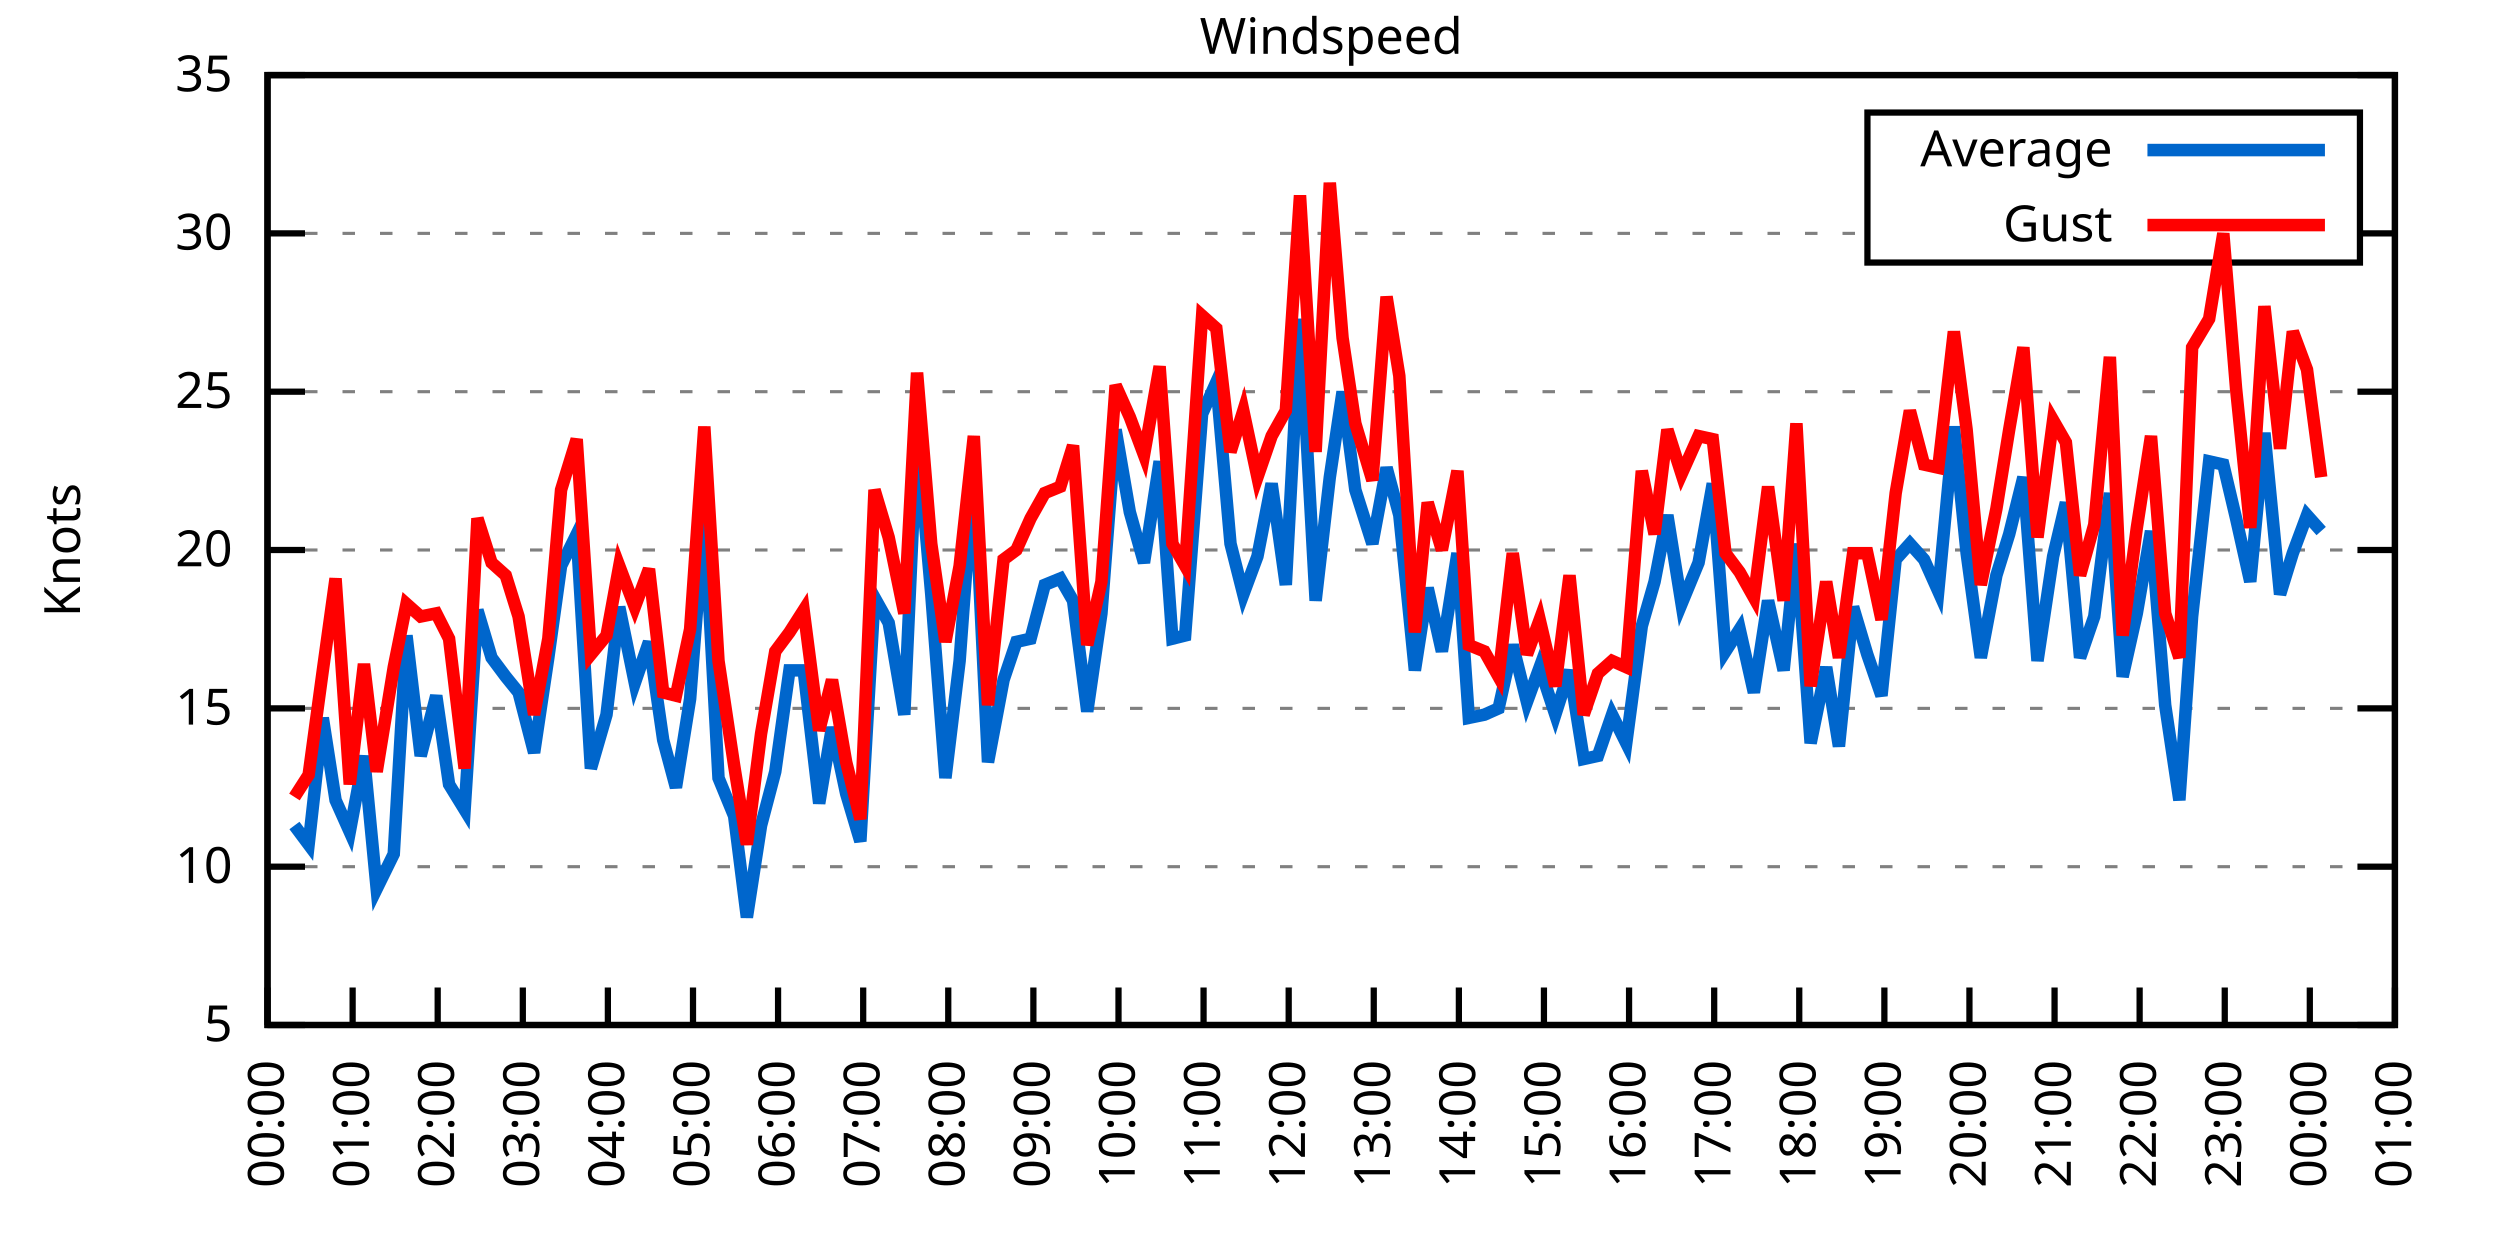
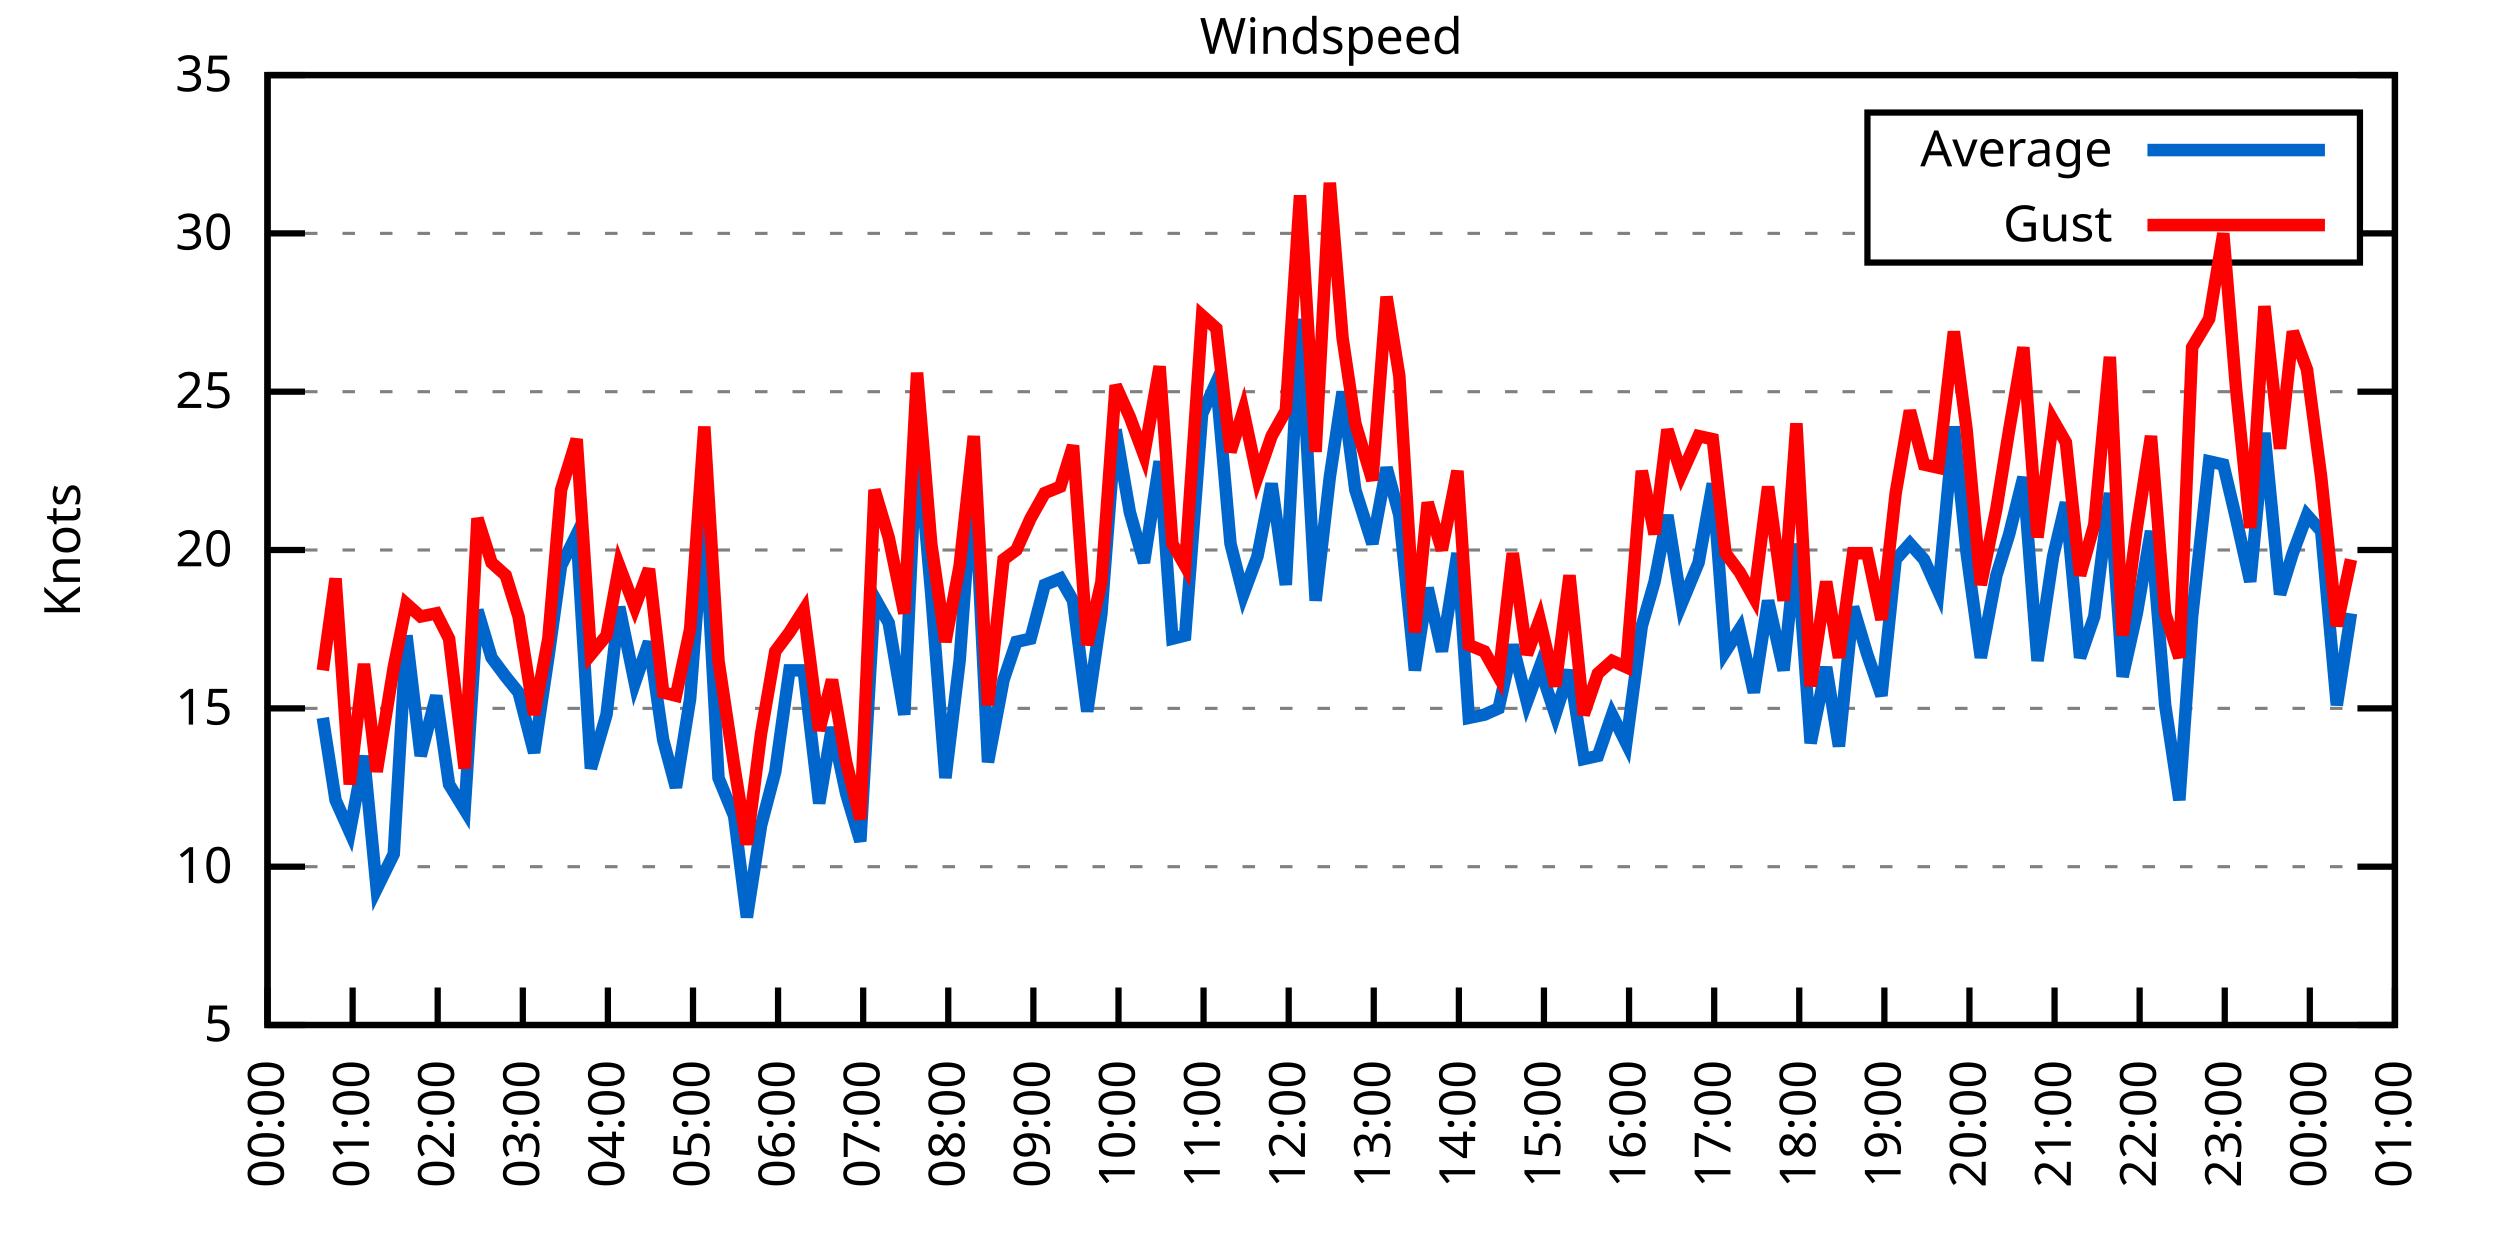
<svg xmlns="http://www.w3.org/2000/svg" xmlns:xlink="http://www.w3.org/1999/xlink" width="400" height="200" viewBox="0 0 400 200">
  <g id="gnuplot_canvas">
    <rect x="0" y="0" width="400" height="200" fill="none" />
    <defs>
      <circle id="gpDot" r="0.5" stroke-width="0.5" stroke="currentColor" />
      <path id="gpPt0" stroke-width="0.333" stroke="currentColor" d="M-1,0 h2 M0,-1 v2" />
      <path id="gpPt1" stroke-width="0.333" stroke="currentColor" d="M-1,-1 L1,1 M1,-1 L-1,1" />
      <path id="gpPt2" stroke-width="0.333" stroke="currentColor" d="M-1,0 L1,0 M0,-1 L0,1 M-1,-1 L1,1 M-1,1 L1,-1" />
      <rect id="gpPt3" stroke-width="0.333" stroke="currentColor" x="-1" y="-1" width="2" height="2" />
      <rect id="gpPt4" stroke-width="0.333" stroke="currentColor" fill="currentColor" x="-1" y="-1" width="2" height="2" />
      <circle id="gpPt5" stroke-width="0.333" stroke="currentColor" cx="0" cy="0" r="1" />
      <use xlink:href="#gpPt5" id="gpPt6" fill="currentColor" stroke="none" />
      <path id="gpPt7" stroke-width="0.333" stroke="currentColor" d="M0,-1.33 L-1.33,0.67 L1.33,0.67 z" />
      <use xlink:href="#gpPt7" id="gpPt8" fill="currentColor" stroke="none" />
      <use xlink:href="#gpPt7" id="gpPt9" stroke="currentColor" transform="rotate(180)" />
      <use xlink:href="#gpPt9" id="gpPt10" fill="currentColor" stroke="none" />
      <use xlink:href="#gpPt3" id="gpPt11" stroke="currentColor" transform="rotate(45)" />
      <use xlink:href="#gpPt11" id="gpPt12" fill="currentColor" stroke="none" />
      <path id="gpPt13" stroke-width="0.333" stroke="currentColor" d="M0,1.330 L1.265,0.411 L0.782,-1.067 L-0.782,-1.076 L-1.265,0.411 z" />
      <use xlink:href="#gpPt13" id="gpPt14" fill="currentColor" stroke="none" />
      <filter id="textbox" filterUnits="objectBoundingBox" x="0" y="0" height="1" width="1">
        <feFlood flood-color="white" flood-opacity="1" result="bgnd" />
        <feComposite in="SourceGraphic" in2="bgnd" operator="atop" />
      </filter>
      <filter id="greybox" filterUnits="objectBoundingBox" x="0" y="0" height="1" width="1">
        <feFlood flood-color="lightgrey" flood-opacity="1" result="grey" />
        <feComposite in="SourceGraphic" in2="grey" operator="atop" />
      </filter>
    </defs>
    <g fill="none" color="white" stroke="currentColor" stroke-width="1.00" stroke-linecap="butt" stroke-linejoin="miter">
</g>
    <g fill="none" color="black" stroke="currentColor" stroke-width="1.00" stroke-linecap="butt" stroke-linejoin="miter">
      <g stroke="none" shape-rendering="crispEdges">
        <polygon fill="rgb(255, 255, 255)" points="42.80,164.00 383.18,164.00 383.18,12.02 42.80,12.02 " />
      </g>
    </g>
    <g fill="none" color="black" stroke="currentColor" stroke-width="1.00" stroke-linecap="butt" stroke-linejoin="miter">
</g>
    <g fill="none" color="black" stroke="black" stroke-width="0.50" stroke-linecap="butt" stroke-linejoin="miter">
</g>
    <g fill="none" color="gray" stroke="currentColor" stroke-width="0.50" stroke-linecap="butt" stroke-linejoin="miter">
      <path stroke="gray" stroke-dasharray="2,4" class="gridline" d="M42.80,164.00 L383.19,164.00  " />
    </g>
    <g fill="none" color="gray" stroke="gray" stroke-width="1.00" stroke-linecap="butt" stroke-linejoin="miter">
</g>
    <g fill="none" color="black" stroke="currentColor" stroke-width="1.00" stroke-linecap="butt" stroke-linejoin="miter">
      <path stroke="black" d="M42.80,164.00 L48.80,164.00 M383.19,164.00 L377.19,164.00  " />
      <g transform="translate(37.20,166.60)" stroke="none" fill="black" font-family="Sans" font-size="8.00" text-anchor="end">
        <text>
          <tspan font-family="Sans"> 5</tspan>
        </text>
      </g>
    </g>
    <g fill="none" color="black" stroke="currentColor" stroke-width="1.00" stroke-linecap="butt" stroke-linejoin="miter">
</g>
    <g fill="none" color="black" stroke="black" stroke-width="0.50" stroke-linecap="butt" stroke-linejoin="miter">
</g>
    <g fill="none" color="gray" stroke="currentColor" stroke-width="0.50" stroke-linecap="butt" stroke-linejoin="miter">
      <path stroke="gray" stroke-dasharray="2,4" class="gridline" d="M42.80,138.67 L383.19,138.67  " />
    </g>
    <g fill="none" color="gray" stroke="gray" stroke-width="1.00" stroke-linecap="butt" stroke-linejoin="miter">
</g>
    <g fill="none" color="black" stroke="currentColor" stroke-width="1.00" stroke-linecap="butt" stroke-linejoin="miter">
      <path stroke="black" d="M42.80,138.67 L48.80,138.67 M383.19,138.67 L377.19,138.67  " />
      <g transform="translate(37.20,141.27)" stroke="none" fill="black" font-family="Sans" font-size="8.00" text-anchor="end">
        <text>
          <tspan font-family="Sans"> 10</tspan>
        </text>
      </g>
    </g>
    <g fill="none" color="black" stroke="currentColor" stroke-width="1.00" stroke-linecap="butt" stroke-linejoin="miter">
</g>
    <g fill="none" color="black" stroke="black" stroke-width="0.50" stroke-linecap="butt" stroke-linejoin="miter">
</g>
    <g fill="none" color="gray" stroke="currentColor" stroke-width="0.50" stroke-linecap="butt" stroke-linejoin="miter">
      <path stroke="gray" stroke-dasharray="2,4" class="gridline" d="M42.80,113.34 L383.19,113.34  " />
    </g>
    <g fill="none" color="gray" stroke="gray" stroke-width="1.00" stroke-linecap="butt" stroke-linejoin="miter">
</g>
    <g fill="none" color="black" stroke="currentColor" stroke-width="1.00" stroke-linecap="butt" stroke-linejoin="miter">
      <path stroke="black" d="M42.80,113.34 L48.80,113.34 M383.19,113.34 L377.19,113.34  " />
      <g transform="translate(37.20,115.94)" stroke="none" fill="black" font-family="Sans" font-size="8.00" text-anchor="end">
        <text>
          <tspan font-family="Sans"> 15</tspan>
        </text>
      </g>
    </g>
    <g fill="none" color="black" stroke="currentColor" stroke-width="1.00" stroke-linecap="butt" stroke-linejoin="miter">
</g>
    <g fill="none" color="black" stroke="black" stroke-width="0.50" stroke-linecap="butt" stroke-linejoin="miter">
</g>
    <g fill="none" color="gray" stroke="currentColor" stroke-width="0.50" stroke-linecap="butt" stroke-linejoin="miter">
      <path stroke="gray" stroke-dasharray="2,4" class="gridline" d="M42.80,88.00 L383.19,88.00  " />
    </g>
    <g fill="none" color="gray" stroke="gray" stroke-width="1.00" stroke-linecap="butt" stroke-linejoin="miter">
</g>
    <g fill="none" color="black" stroke="currentColor" stroke-width="1.00" stroke-linecap="butt" stroke-linejoin="miter">
      <path stroke="black" d="M42.80,88.00 L48.80,88.00 M383.19,88.00 L377.19,88.00  " />
      <g transform="translate(37.20,90.60)" stroke="none" fill="black" font-family="Sans" font-size="8.00" text-anchor="end">
        <text>
          <tspan font-family="Sans"> 20</tspan>
        </text>
      </g>
    </g>
    <g fill="none" color="black" stroke="currentColor" stroke-width="1.00" stroke-linecap="butt" stroke-linejoin="miter">
</g>
    <g fill="none" color="black" stroke="black" stroke-width="0.50" stroke-linecap="butt" stroke-linejoin="miter">
</g>
    <g fill="none" color="gray" stroke="currentColor" stroke-width="0.50" stroke-linecap="butt" stroke-linejoin="miter">
      <path stroke="gray" stroke-dasharray="2,4" class="gridline" d="M42.80,62.67 L383.19,62.67  " />
    </g>
    <g fill="none" color="gray" stroke="gray" stroke-width="1.00" stroke-linecap="butt" stroke-linejoin="miter">
</g>
    <g fill="none" color="black" stroke="currentColor" stroke-width="1.00" stroke-linecap="butt" stroke-linejoin="miter">
      <path stroke="black" d="M42.80,62.67 L48.80,62.67 M383.19,62.67 L377.19,62.67  " />
      <g transform="translate(37.20,65.27)" stroke="none" fill="black" font-family="Sans" font-size="8.00" text-anchor="end">
        <text>
          <tspan font-family="Sans"> 25</tspan>
        </text>
      </g>
    </g>
    <g fill="none" color="black" stroke="currentColor" stroke-width="1.00" stroke-linecap="butt" stroke-linejoin="miter">
</g>
    <g fill="none" color="black" stroke="black" stroke-width="0.50" stroke-linecap="butt" stroke-linejoin="miter">
</g>
    <g fill="none" color="gray" stroke="currentColor" stroke-width="0.50" stroke-linecap="butt" stroke-linejoin="miter">
      <path stroke="gray" stroke-dasharray="2,4" class="gridline" d="M42.80,37.34 L298.79,37.34 M377.59,37.34 L383.19,37.34  " />
    </g>
    <g fill="none" color="gray" stroke="gray" stroke-width="1.00" stroke-linecap="butt" stroke-linejoin="miter">
</g>
    <g fill="none" color="black" stroke="currentColor" stroke-width="1.00" stroke-linecap="butt" stroke-linejoin="miter">
      <path stroke="black" d="M42.80,37.34 L48.80,37.34 M383.19,37.34 L377.19,37.34  " />
      <g transform="translate(37.20,39.94)" stroke="none" fill="black" font-family="Sans" font-size="8.00" text-anchor="end">
        <text>
          <tspan font-family="Sans"> 30</tspan>
        </text>
      </g>
    </g>
    <g fill="none" color="black" stroke="currentColor" stroke-width="1.00" stroke-linecap="butt" stroke-linejoin="miter">
</g>
    <g fill="none" color="black" stroke="black" stroke-width="0.50" stroke-linecap="butt" stroke-linejoin="miter">
</g>
    <g fill="none" color="gray" stroke="currentColor" stroke-width="0.50" stroke-linecap="butt" stroke-linejoin="miter">
      <path stroke="gray" stroke-dasharray="2,4" class="gridline" d="M42.80,12.01 L383.19,12.01  " />
    </g>
    <g fill="none" color="gray" stroke="gray" stroke-width="1.00" stroke-linecap="butt" stroke-linejoin="miter">
</g>
    <g fill="none" color="black" stroke="currentColor" stroke-width="1.00" stroke-linecap="butt" stroke-linejoin="miter">
      <path stroke="black" d="M42.80,12.01 L48.80,12.01 M383.19,12.01 L377.19,12.01  " />
      <g transform="translate(37.20,14.61)" stroke="none" fill="black" font-family="Sans" font-size="8.00" text-anchor="end">
        <text>
          <tspan font-family="Sans"> 35</tspan>
        </text>
      </g>
    </g>
    <g fill="none" color="black" stroke="currentColor" stroke-width="1.00" stroke-linecap="butt" stroke-linejoin="miter">
      <path stroke="black" d="M42.80,164.00 L42.80,158.00  " />
      <g transform="translate(45.40,169.60) rotate(270.00)" stroke="none" fill="black" font-family="Sans" font-size="8.00" text-anchor="end">
        <text>
          <tspan font-family="Sans">00:00</tspan>
        </text>
      </g>
    </g>
    <g fill="none" color="black" stroke="currentColor" stroke-width="1.00" stroke-linecap="butt" stroke-linejoin="miter">
      <path stroke="black" d="M56.42,164.00 L56.42,158.00  " />
      <g transform="translate(59.02,169.60) rotate(270.00)" stroke="none" fill="black" font-family="Sans" font-size="8.00" text-anchor="end">
        <text>
          <tspan font-family="Sans">01:00</tspan>
        </text>
      </g>
    </g>
    <g fill="none" color="black" stroke="currentColor" stroke-width="1.00" stroke-linecap="butt" stroke-linejoin="miter">
      <path stroke="black" d="M70.03,164.00 L70.03,158.00  " />
      <g transform="translate(72.63,169.60) rotate(270.00)" stroke="none" fill="black" font-family="Sans" font-size="8.00" text-anchor="end">
        <text>
          <tspan font-family="Sans">02:00</tspan>
        </text>
      </g>
    </g>
    <g fill="none" color="black" stroke="currentColor" stroke-width="1.00" stroke-linecap="butt" stroke-linejoin="miter">
      <path stroke="black" d="M83.65,164.00 L83.65,158.00  " />
      <g transform="translate(86.25,169.60) rotate(270.00)" stroke="none" fill="black" font-family="Sans" font-size="8.00" text-anchor="end">
        <text>
          <tspan font-family="Sans">03:00</tspan>
        </text>
      </g>
    </g>
    <g fill="none" color="black" stroke="currentColor" stroke-width="1.00" stroke-linecap="butt" stroke-linejoin="miter">
      <path stroke="black" d="M97.26,164.00 L97.26,158.00  " />
      <g transform="translate(99.86,169.60) rotate(270.00)" stroke="none" fill="black" font-family="Sans" font-size="8.00" text-anchor="end">
        <text>
          <tspan font-family="Sans">04:00</tspan>
        </text>
      </g>
    </g>
    <g fill="none" color="black" stroke="currentColor" stroke-width="1.00" stroke-linecap="butt" stroke-linejoin="miter">
      <path stroke="black" d="M110.88,164.00 L110.88,158.00  " />
      <g transform="translate(113.48,169.60) rotate(270.00)" stroke="none" fill="black" font-family="Sans" font-size="8.00" text-anchor="end">
        <text>
          <tspan font-family="Sans">05:00</tspan>
        </text>
      </g>
    </g>
    <g fill="none" color="black" stroke="currentColor" stroke-width="1.00" stroke-linecap="butt" stroke-linejoin="miter">
      <path stroke="black" d="M124.49,164.00 L124.49,158.00  " />
      <g transform="translate(127.09,169.60) rotate(270.00)" stroke="none" fill="black" font-family="Sans" font-size="8.00" text-anchor="end">
        <text>
          <tspan font-family="Sans">06:00</tspan>
        </text>
      </g>
    </g>
    <g fill="none" color="black" stroke="currentColor" stroke-width="1.00" stroke-linecap="butt" stroke-linejoin="miter">
      <path stroke="black" d="M138.11,164.00 L138.11,158.00  " />
      <g transform="translate(140.71,169.60) rotate(270.00)" stroke="none" fill="black" font-family="Sans" font-size="8.00" text-anchor="end">
        <text>
          <tspan font-family="Sans">07:00</tspan>
        </text>
      </g>
    </g>
    <g fill="none" color="black" stroke="currentColor" stroke-width="1.00" stroke-linecap="butt" stroke-linejoin="miter">
      <path stroke="black" d="M151.72,164.00 L151.72,158.00  " />
      <g transform="translate(154.32,169.60) rotate(270.00)" stroke="none" fill="black" font-family="Sans" font-size="8.00" text-anchor="end">
        <text>
          <tspan font-family="Sans">08:00</tspan>
        </text>
      </g>
    </g>
    <g fill="none" color="black" stroke="currentColor" stroke-width="1.00" stroke-linecap="butt" stroke-linejoin="miter">
      <path stroke="black" d="M165.34,164.00 L165.34,158.00  " />
      <g transform="translate(167.94,169.60) rotate(270.00)" stroke="none" fill="black" font-family="Sans" font-size="8.00" text-anchor="end">
        <text>
          <tspan font-family="Sans">09:00</tspan>
        </text>
      </g>
    </g>
    <g fill="none" color="black" stroke="currentColor" stroke-width="1.00" stroke-linecap="butt" stroke-linejoin="miter">
      <path stroke="black" d="M178.96,164.00 L178.96,158.00  " />
      <g transform="translate(181.56,169.60) rotate(270.00)" stroke="none" fill="black" font-family="Sans" font-size="8.00" text-anchor="end">
        <text>
          <tspan font-family="Sans">10:00</tspan>
        </text>
      </g>
    </g>
    <g fill="none" color="black" stroke="currentColor" stroke-width="1.00" stroke-linecap="butt" stroke-linejoin="miter">
      <path stroke="black" d="M192.57,164.00 L192.57,158.00  " />
      <g transform="translate(195.17,169.60) rotate(270.00)" stroke="none" fill="black" font-family="Sans" font-size="8.00" text-anchor="end">
        <text>
          <tspan font-family="Sans">11:00</tspan>
        </text>
      </g>
    </g>
    <g fill="none" color="black" stroke="currentColor" stroke-width="1.00" stroke-linecap="butt" stroke-linejoin="miter">
      <path stroke="black" d="M206.19,164.00 L206.19,158.00  " />
      <g transform="translate(208.79,169.60) rotate(270.00)" stroke="none" fill="black" font-family="Sans" font-size="8.00" text-anchor="end">
        <text>
          <tspan font-family="Sans">12:00</tspan>
        </text>
      </g>
    </g>
    <g fill="none" color="black" stroke="currentColor" stroke-width="1.00" stroke-linecap="butt" stroke-linejoin="miter">
      <path stroke="black" d="M219.80,164.00 L219.80,158.00  " />
      <g transform="translate(222.40,169.60) rotate(270.00)" stroke="none" fill="black" font-family="Sans" font-size="8.00" text-anchor="end">
        <text>
          <tspan font-family="Sans">13:00</tspan>
        </text>
      </g>
    </g>
    <g fill="none" color="black" stroke="currentColor" stroke-width="1.00" stroke-linecap="butt" stroke-linejoin="miter">
      <path stroke="black" d="M233.42,164.00 L233.42,158.00  " />
      <g transform="translate(236.02,169.60) rotate(270.00)" stroke="none" fill="black" font-family="Sans" font-size="8.00" text-anchor="end">
        <text>
          <tspan font-family="Sans">14:00</tspan>
        </text>
      </g>
    </g>
    <g fill="none" color="black" stroke="currentColor" stroke-width="1.00" stroke-linecap="butt" stroke-linejoin="miter">
      <path stroke="black" d="M247.03,164.00 L247.03,158.00  " />
      <g transform="translate(249.63,169.60) rotate(270.00)" stroke="none" fill="black" font-family="Sans" font-size="8.00" text-anchor="end">
        <text>
          <tspan font-family="Sans">15:00</tspan>
        </text>
      </g>
    </g>
    <g fill="none" color="black" stroke="currentColor" stroke-width="1.00" stroke-linecap="butt" stroke-linejoin="miter">
      <path stroke="black" d="M260.65,164.00 L260.65,158.00  " />
      <g transform="translate(263.25,169.60) rotate(270.00)" stroke="none" fill="black" font-family="Sans" font-size="8.00" text-anchor="end">
        <text>
          <tspan font-family="Sans">16:00</tspan>
        </text>
      </g>
    </g>
    <g fill="none" color="black" stroke="currentColor" stroke-width="1.00" stroke-linecap="butt" stroke-linejoin="miter">
      <path stroke="black" d="M274.27,164.00 L274.27,158.00  " />
      <g transform="translate(276.87,169.60) rotate(270.00)" stroke="none" fill="black" font-family="Sans" font-size="8.00" text-anchor="end">
        <text>
          <tspan font-family="Sans">17:00</tspan>
        </text>
      </g>
    </g>
    <g fill="none" color="black" stroke="currentColor" stroke-width="1.00" stroke-linecap="butt" stroke-linejoin="miter">
      <path stroke="black" d="M287.88,164.00 L287.88,158.00  " />
      <g transform="translate(290.48,169.60) rotate(270.00)" stroke="none" fill="black" font-family="Sans" font-size="8.00" text-anchor="end">
        <text>
          <tspan font-family="Sans">18:00</tspan>
        </text>
      </g>
    </g>
    <g fill="none" color="black" stroke="currentColor" stroke-width="1.00" stroke-linecap="butt" stroke-linejoin="miter">
      <path stroke="black" d="M301.50,164.00 L301.50,158.00  " />
      <g transform="translate(304.10,169.60) rotate(270.00)" stroke="none" fill="black" font-family="Sans" font-size="8.00" text-anchor="end">
        <text>
          <tspan font-family="Sans">19:00</tspan>
        </text>
      </g>
    </g>
    <g fill="none" color="black" stroke="currentColor" stroke-width="1.00" stroke-linecap="butt" stroke-linejoin="miter">
      <path stroke="black" d="M315.11,164.00 L315.11,158.00  " />
      <g transform="translate(317.71,169.60) rotate(270.00)" stroke="none" fill="black" font-family="Sans" font-size="8.00" text-anchor="end">
        <text>
          <tspan font-family="Sans">20:00</tspan>
        </text>
      </g>
    </g>
    <g fill="none" color="black" stroke="currentColor" stroke-width="1.00" stroke-linecap="butt" stroke-linejoin="miter">
      <path stroke="black" d="M328.73,164.00 L328.73,158.00  " />
      <g transform="translate(331.33,169.60) rotate(270.00)" stroke="none" fill="black" font-family="Sans" font-size="8.00" text-anchor="end">
        <text>
          <tspan font-family="Sans">21:00</tspan>
        </text>
      </g>
    </g>
    <g fill="none" color="black" stroke="currentColor" stroke-width="1.00" stroke-linecap="butt" stroke-linejoin="miter">
      <path stroke="black" d="M342.34,164.00 L342.34,158.00  " />
      <g transform="translate(344.94,169.60) rotate(270.00)" stroke="none" fill="black" font-family="Sans" font-size="8.00" text-anchor="end">
        <text>
          <tspan font-family="Sans">22:00</tspan>
        </text>
      </g>
    </g>
    <g fill="none" color="black" stroke="currentColor" stroke-width="1.00" stroke-linecap="butt" stroke-linejoin="miter">
      <path stroke="black" d="M355.96,164.00 L355.96,158.00  " />
      <g transform="translate(358.56,169.60) rotate(270.00)" stroke="none" fill="black" font-family="Sans" font-size="8.00" text-anchor="end">
        <text>
          <tspan font-family="Sans">23:00</tspan>
        </text>
      </g>
    </g>
    <g fill="none" color="black" stroke="currentColor" stroke-width="1.00" stroke-linecap="butt" stroke-linejoin="miter">
      <path stroke="black" d="M369.57,164.00 L369.57,158.00  " />
      <g transform="translate(372.17,169.60) rotate(270.00)" stroke="none" fill="black" font-family="Sans" font-size="8.00" text-anchor="end">
        <text>
          <tspan font-family="Sans">00:00</tspan>
        </text>
      </g>
    </g>
    <g fill="none" color="black" stroke="currentColor" stroke-width="1.00" stroke-linecap="butt" stroke-linejoin="miter">
      <path stroke="black" d="M383.19,164.00 L383.19,158.00  " />
      <g transform="translate(385.79,169.60) rotate(270.00)" stroke="none" fill="black" font-family="Sans" font-size="8.00" text-anchor="end">
        <text>
          <tspan font-family="Sans">01:00</tspan>
        </text>
      </g>
    </g>
    <g fill="none" color="black" stroke="currentColor" stroke-width="1.00" stroke-linecap="butt" stroke-linejoin="miter">
</g>
    <g fill="none" color="black" stroke="currentColor" stroke-width="1.00" stroke-linecap="butt" stroke-linejoin="miter">
      <path stroke="black" d="M42.80,12.01 L42.80,164.00 L383.19,164.00 L383.19,12.01 L42.80,12.01 Z  " />
    </g>
    <g fill="none" color="black" stroke="currentColor" stroke-width="1.00" stroke-linecap="butt" stroke-linejoin="miter">
</g>
    <g fill="none" color="black" stroke="currentColor" stroke-width="1.00" stroke-linecap="butt" stroke-linejoin="miter">
      <path stroke="black" d="M298.79,42.01 L298.79,18.01 L377.59,18.01 L377.59,42.01 L298.79,42.01 Z  " />
    </g>
    <g id="Windspeed_plot_1">
      <g fill="none" color="white" stroke="black" stroke-width="2.00" stroke-linecap="butt" stroke-linejoin="miter">
</g>
      <g fill="none" color="black" stroke="currentColor" stroke-width="2.00" stroke-linecap="butt" stroke-linejoin="miter">
        <g transform="translate(337.99,26.61)" stroke="none" fill="black" font-family="Sans" font-size="8.00" text-anchor="end">
          <text>
            <tspan font-family="Sans">Average</tspan>
          </text>
        </g>
      </g>
      <g fill="none" color="black" stroke="currentColor" stroke-width="2.00" stroke-linecap="butt" stroke-linejoin="miter">
-         <path stroke="rgb(  0, 102, 204)" d="M343.59,24.01 L371.99,24.01 M47.11,132.08 L49.38,135.12 L51.65,114.86 L53.69,128.03 L55.96,133.10 L58.23,120.94   L60.27,142.21 L63.00,136.64 L65.04,101.68 L67.31,120.94 L69.80,111.31 L71.85,125.50 L74.34,129.55 L76.39,97.63   L78.65,105.23 L80.92,108.27 L82.97,110.80 L85.46,120.43 L87.73,105.23 L89.77,90.54 L92.27,85.47 L94.54,122.96   L97.04,114.35 L99.08,97.12 L101.57,109.28 L103.84,102.70 L106.11,118.40 L108.15,126.00 L110.42,111.82 L112.69,82.43   L114.96,124.48 L117.46,130.56 L119.50,146.77 L121.77,132.08 L124.04,123.47 L126.31,107.26 L128.58,107.26 L131.07,128.54   L133.12,116.38 L135.39,127.02 L137.66,134.62 L139.92,95.60 L142.19,99.66 L144.69,114.35 L146.73,69.26 L149.00,95.10   L151.27,124.48 L153.54,105.74 L155.81,74.83 L158.08,121.95 L160.57,108.78 L162.62,102.70 L164.89,102.19 L167.16,93.58   L169.65,92.56 L171.69,96.11 L173.96,113.84 L176.23,98.14 L178.50,68.75 L180.77,81.93 L183.04,90.03 L185.54,73.82   L187.58,102.19 L189.62,101.68 L192.34,66.22 L194.61,61.15 L196.88,86.99 L198.93,95.10 L201.19,89.02 L203.46,77.37   L205.73,93.58 L208.00,51.02 L210.50,96.11 L212.77,76.35 L214.81,62.67 L216.85,78.38 L219.58,86.99 L221.85,74.83   L223.89,82.43 L226.38,107.26 L228.43,94.08 L230.70,104.22 L233.19,88.51 L235.01,114.86 L237.50,114.35 L239.77,113.34   L242.04,103.20 L244.31,112.32 L246.35,106.75 L248.85,114.35 L251.12,107.26 L253.39,121.44 L255.66,120.94 L257.93,114.35   L260.20,118.91 L262.69,100.16 L264.73,93.07 L266.78,82.43 L269.05,96.62 L271.77,90.03 L274.04,77.37 L276.08,104.22   L278.35,100.67 L280.62,110.80 L282.89,96.11 L285.38,107.26 L287.43,86.99 L289.70,118.91 L292.19,106.75 L294.23,119.42   L296.50,97.12 L298.77,104.72 L301.04,111.31 L303.31,89.52 L305.58,86.99 L307.85,89.52 L310.12,94.59 L312.62,68.25   L314.66,88.51 L316.93,105.23 L319.42,92.06 L321.47,85.47 L323.74,76.35 L326.00,105.74 L328.50,89.02 L330.54,80.41   L332.81,105.23 L335.08,98.64 L337.58,78.89 L339.62,108.27 L341.89,98.14 L344.16,84.97 L346.43,112.83 L348.70,128.03   L350.74,98.64 L353.46,73.82 L355.73,74.33 L357.77,82.94 L360.04,93.07 L362.31,69.26 L364.81,95.10 L366.85,88.51   L369.12,82.43 L371.39,84.97  " />
+         <path stroke="rgb(  0, 102, 204)" d="M343.59,24.01 L371.99,24.01 M51.65,114.86 L53.69,128.03 L55.96,133.10 L58.23,120.94 L60.27,142.21 L63.00,136.64   L65.04,101.68 L67.31,120.94 L69.80,111.31 L71.85,125.50 L74.34,129.55 L76.39,97.63 L78.65,105.23 L80.92,108.27   L82.97,110.80 L85.46,120.43 L87.73,105.23 L89.77,90.54 L92.27,85.47 L94.54,122.96 L97.04,114.35 L99.08,97.12   L101.57,109.28 L103.84,102.70 L106.11,118.40 L108.15,126.00 L110.42,111.82 L112.69,82.43 L114.96,124.48 L117.46,130.56   L119.50,146.77 L121.77,132.08 L124.04,123.47 L126.31,107.26 L128.58,107.26 L131.07,128.54 L133.12,116.38 L135.39,127.02   L137.66,134.62 L139.92,95.60 L142.19,99.66 L144.69,114.35 L146.73,69.26 L149.00,95.10 L151.27,124.48 L153.54,105.74   L155.81,74.83 L158.08,121.95 L160.57,108.78 L162.62,102.70 L164.89,102.19 L167.16,93.58 L169.65,92.56 L171.69,96.11   L173.96,113.84 L176.23,98.14 L178.50,68.75 L180.77,81.93 L183.04,90.03 L185.54,73.82 L187.58,102.19 L189.62,101.68   L192.34,66.22 L194.61,61.15 L196.88,86.99 L198.93,95.10 L201.19,89.02 L203.46,77.37 L205.73,93.58 L208.00,51.02   L210.50,96.11 L212.77,76.35 L214.81,62.67 L216.85,78.38 L219.58,86.99 L221.85,74.83 L223.89,82.43 L226.38,107.26   L228.43,94.08 L230.70,104.22 L233.19,88.51 L235.01,114.86 L237.50,114.35 L239.77,113.34 L242.04,103.20 L244.31,112.32   L246.35,106.75 L248.85,114.35 L251.12,107.26 L253.39,121.44 L255.66,120.94 L257.93,114.35 L260.20,118.91 L262.69,100.16   L264.73,93.07 L266.78,82.43 L269.05,96.62 L271.77,90.03 L274.04,77.37 L276.08,104.22 L278.35,100.67 L280.62,110.80   L282.89,96.11 L285.38,107.26 L287.43,86.99 L289.70,118.91 L292.19,106.75 L294.23,119.42 L296.50,97.12 L298.77,104.72   L301.04,111.31 L303.31,89.52 L305.58,86.99 L307.85,89.52 L310.12,94.59 L312.62,68.25 L314.66,88.51 L316.93,105.23   L319.42,92.06 L321.47,85.47 L323.74,76.35 L326.00,105.74 L328.50,89.02 L330.54,80.41 L332.81,105.23 L335.08,98.64   L337.58,78.89 L339.62,108.27 L341.89,98.14 L344.16,84.97 L346.43,112.83 L348.70,128.03 L350.74,98.64 L353.46,73.82   L355.73,74.33 L357.77,82.94 L360.04,93.07 L362.31,69.26 L364.81,95.10 L366.85,88.51 L369.12,82.43 L371.39,84.97   L373.89,112.83 L376.16,98.14  " />
      </g>
    </g>
    <g id="Windspeed_plot_2">
      <g fill="none" color="black" stroke="currentColor" stroke-width="2.00" stroke-linecap="butt" stroke-linejoin="miter">
        <g transform="translate(337.99,38.61)" stroke="none" fill="black" font-family="Sans" font-size="8.00" text-anchor="end">
          <text>
            <tspan font-family="Sans">Gust</tspan>
          </text>
        </g>
      </g>
      <g fill="none" color="black" stroke="currentColor" stroke-width="2.00" stroke-linecap="butt" stroke-linejoin="miter">
-         <path stroke="rgb(255,   0,   0)" d="M343.59,36.01 L371.99,36.01 M47.11,127.52 L49.38,123.98 L51.65,107.26 L53.69,92.56 L55.96,125.50 L58.23,106.24   L60.27,123.47 L63.00,106.75 L65.04,96.62 L67.31,98.64 L69.80,98.14 L71.85,102.19 L74.34,122.96 L76.39,82.94   L78.65,90.03 L80.92,92.06 L82.97,98.64 L85.46,114.35 L87.73,102.19 L89.77,78.38 L92.27,70.27 L94.54,104.72   L97.04,101.68 L99.08,90.54 L101.57,97.12 L103.84,91.04 L106.11,110.80 L108.15,111.31 L110.42,100.67 L112.69,68.25   L114.96,105.74 L117.46,122.46 L119.50,135.12 L121.77,117.39 L124.04,104.22 L126.31,101.18 L128.58,97.63 L131.07,116.88   L133.12,108.78 L135.39,121.95 L137.66,131.07 L139.92,78.38 L142.19,85.98 L144.69,98.14 L146.73,59.63 L149.00,86.99   L151.27,102.70 L153.54,90.54 L155.81,69.77 L158.08,112.83 L160.57,89.52 L162.62,88.00 L164.89,82.94 L167.16,78.89   L169.65,77.87 L171.69,71.29 L173.96,103.20 L176.23,93.07 L178.50,61.66 L180.77,66.73 L183.04,72.81 L185.54,58.62   L187.58,86.99 L189.62,90.54 L192.34,50.51 L194.61,52.54 L196.88,72.30 L198.93,65.71 L201.19,76.35 L203.46,69.77   L205.73,65.71 L208.00,31.26 L210.50,72.30 L212.77,29.24 L214.81,54.06 L216.85,67.74 L219.58,76.86 L221.85,47.47   L223.89,60.14 L226.38,101.18 L228.43,80.41 L230.70,88.00 L233.19,75.34 L235.01,103.20 L237.50,104.22 L239.77,108.27   L242.04,88.51 L244.31,104.72 L246.35,99.15 L248.85,109.79 L251.12,92.06 L253.39,114.35 L255.66,107.76 L257.93,105.74   L260.20,106.75 L262.69,75.34 L264.73,85.47 L266.78,68.75 L269.05,75.85 L271.77,69.77 L274.04,70.27 L276.08,88.51   L278.35,91.55 L280.62,95.60 L282.89,77.87 L285.38,96.11 L287.43,67.74 L289.70,109.79 L292.19,93.07 L294.23,105.23   L296.50,88.51 L298.77,88.51 L301.04,99.15 L303.31,78.89 L305.58,65.71 L307.85,74.33 L310.12,74.83 L312.62,53.05   L314.66,68.75 L316.93,93.58 L319.42,81.42 L321.47,68.75 L323.74,55.58 L326.00,85.98 L328.50,67.23 L330.54,70.78   L332.81,92.06 L335.08,83.95 L337.58,57.10 L339.62,101.68 L341.89,84.46 L344.16,69.77 L346.43,98.14 L348.70,105.23   L350.74,55.58 L353.46,51.02 L355.73,37.34 L357.77,62.17 L360.04,84.46 L362.31,48.99 L364.81,71.79 L366.85,53.05   L369.12,59.13 L371.39,76.35  " />
+         <path stroke="rgb(255,   0,   0)" d="M343.59,36.01 L371.99,36.01 M51.65,107.26 L53.69,92.56 L55.96,125.50 L58.23,106.24 L60.27,123.47 L63.00,106.75   L65.04,96.62 L67.31,98.64 L69.80,98.14 L71.85,102.19 L74.34,122.96 L76.39,82.94 L78.65,90.03 L80.92,92.06   L82.97,98.64 L85.46,114.35 L87.73,102.19 L89.77,78.38 L92.27,70.27 L94.54,104.72 L97.04,101.68 L99.08,90.54   L101.57,97.12 L103.84,91.04 L106.11,110.80 L108.15,111.31 L110.42,100.67 L112.69,68.25 L114.96,105.74 L117.46,122.46   L119.50,135.12 L121.77,117.39 L124.04,104.22 L126.31,101.18 L128.58,97.63 L131.07,116.88 L133.12,108.78 L135.39,121.95   L137.66,131.07 L139.92,78.38 L142.19,85.98 L144.69,98.14 L146.73,59.63 L149.00,86.99 L151.27,102.70 L153.54,90.54   L155.81,69.77 L158.08,112.83 L160.57,89.52 L162.62,88.00 L164.89,82.94 L167.16,78.89 L169.65,77.87 L171.69,71.29   L173.96,103.20 L176.23,93.07 L178.50,61.66 L180.77,66.73 L183.04,72.81 L185.54,58.62 L187.58,86.99 L189.62,90.54   L192.34,50.51 L194.61,52.54 L196.88,72.30 L198.93,65.71 L201.19,76.35 L203.46,69.77 L205.73,65.71 L208.00,31.26   L210.50,72.30 L212.77,29.24 L214.81,54.06 L216.85,67.74 L219.58,76.86 L221.85,47.47 L223.89,60.14 L226.38,101.18   L228.43,80.41 L230.70,88.00 L233.19,75.34 L235.01,103.20 L237.50,104.22 L239.77,108.27 L242.04,88.51 L244.31,104.72   L246.35,99.15 L248.85,109.79 L251.12,92.06 L253.39,114.35 L255.66,107.76 L257.93,105.74 L260.20,106.75 L262.69,75.34   L264.73,85.47 L266.78,68.75 L269.05,75.85 L271.77,69.77 L274.04,70.27 L276.08,88.51 L278.35,91.55 L280.62,95.60   L282.89,77.87 L285.38,96.11 L287.43,67.74 L289.70,109.79 L292.19,93.07 L294.23,105.23 L296.50,88.51 L298.77,88.51   L301.04,99.15 L303.31,78.89 L305.58,65.71 L307.85,74.33 L310.12,74.83 L312.62,53.05 L314.66,68.75 L316.93,93.58   L319.42,81.42 L321.47,68.75 L323.74,55.58 L326.00,85.98 L328.50,67.23 L330.54,70.78 L332.81,92.06 L335.08,83.95   L337.58,57.10 L339.62,101.68 L341.89,84.46 L344.16,69.77 L346.43,98.14 L348.70,105.23 L350.74,55.58 L353.46,51.02   L355.73,37.34 L357.77,62.17 L360.04,84.46 L362.31,48.99 L364.81,71.79 L366.85,53.05 L369.12,59.13 L371.39,76.35   L373.89,100.16 L376.16,89.52  " />
      </g>
    </g>
    <g fill="none" color="black" stroke="currentColor" stroke-width="2.00" stroke-linecap="butt" stroke-linejoin="miter">
</g>
    <g fill="none" color="black" stroke="black" stroke-width="1.00" stroke-linecap="butt" stroke-linejoin="miter">
</g>
    <g fill="none" color="black" stroke="currentColor" stroke-width="1.00" stroke-linecap="butt" stroke-linejoin="miter">
      <path stroke="black" d="M42.80,12.01 L42.80,164.00 L383.19,164.00 L383.19,12.01 L42.80,12.01 Z  " />
      <g transform="translate(12.80,88.01) rotate(270.00)" stroke="none" fill="black" font-family="Sans" font-size="8.00" text-anchor="middle">
        <text>
          <tspan font-family="Sans">Knots</tspan>
        </text>
      </g>
    </g>
    <g fill="none" color="black" stroke="currentColor" stroke-width="1.00" stroke-linecap="butt" stroke-linejoin="miter">
</g>
    <g fill="none" color="black" stroke="currentColor" stroke-width="1.00" stroke-linecap="butt" stroke-linejoin="miter">
      <g transform="translate(212.99,8.61)" stroke="none" fill="black" font-family="Sans" font-size="8.00" text-anchor="middle">
        <text>
          <tspan font-family="Sans">Windspeed</tspan>
        </text>
      </g>
    </g>
    <g fill="none" color="black" stroke="currentColor" stroke-width="1.00" stroke-linecap="butt" stroke-linejoin="miter">
</g>
  </g>
</svg>
